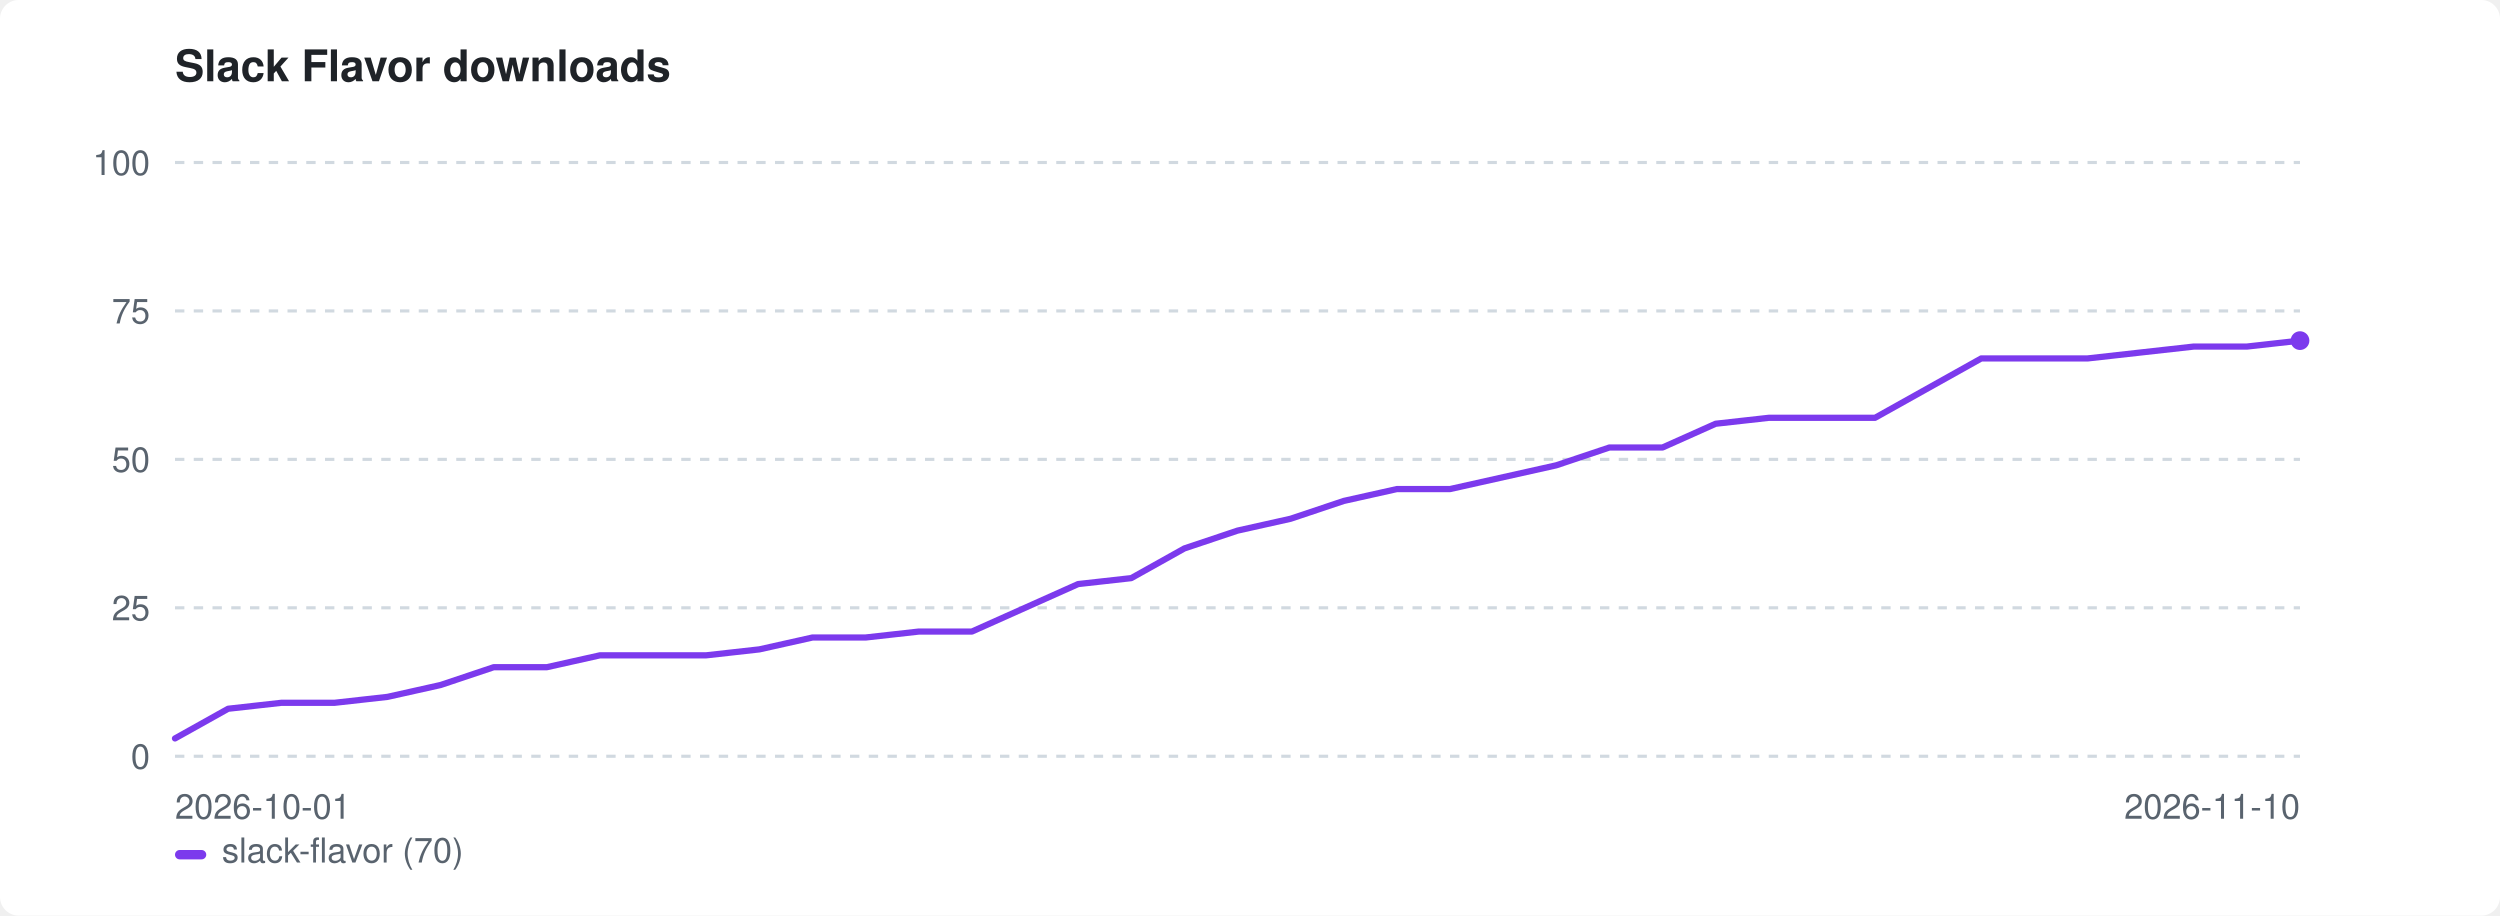
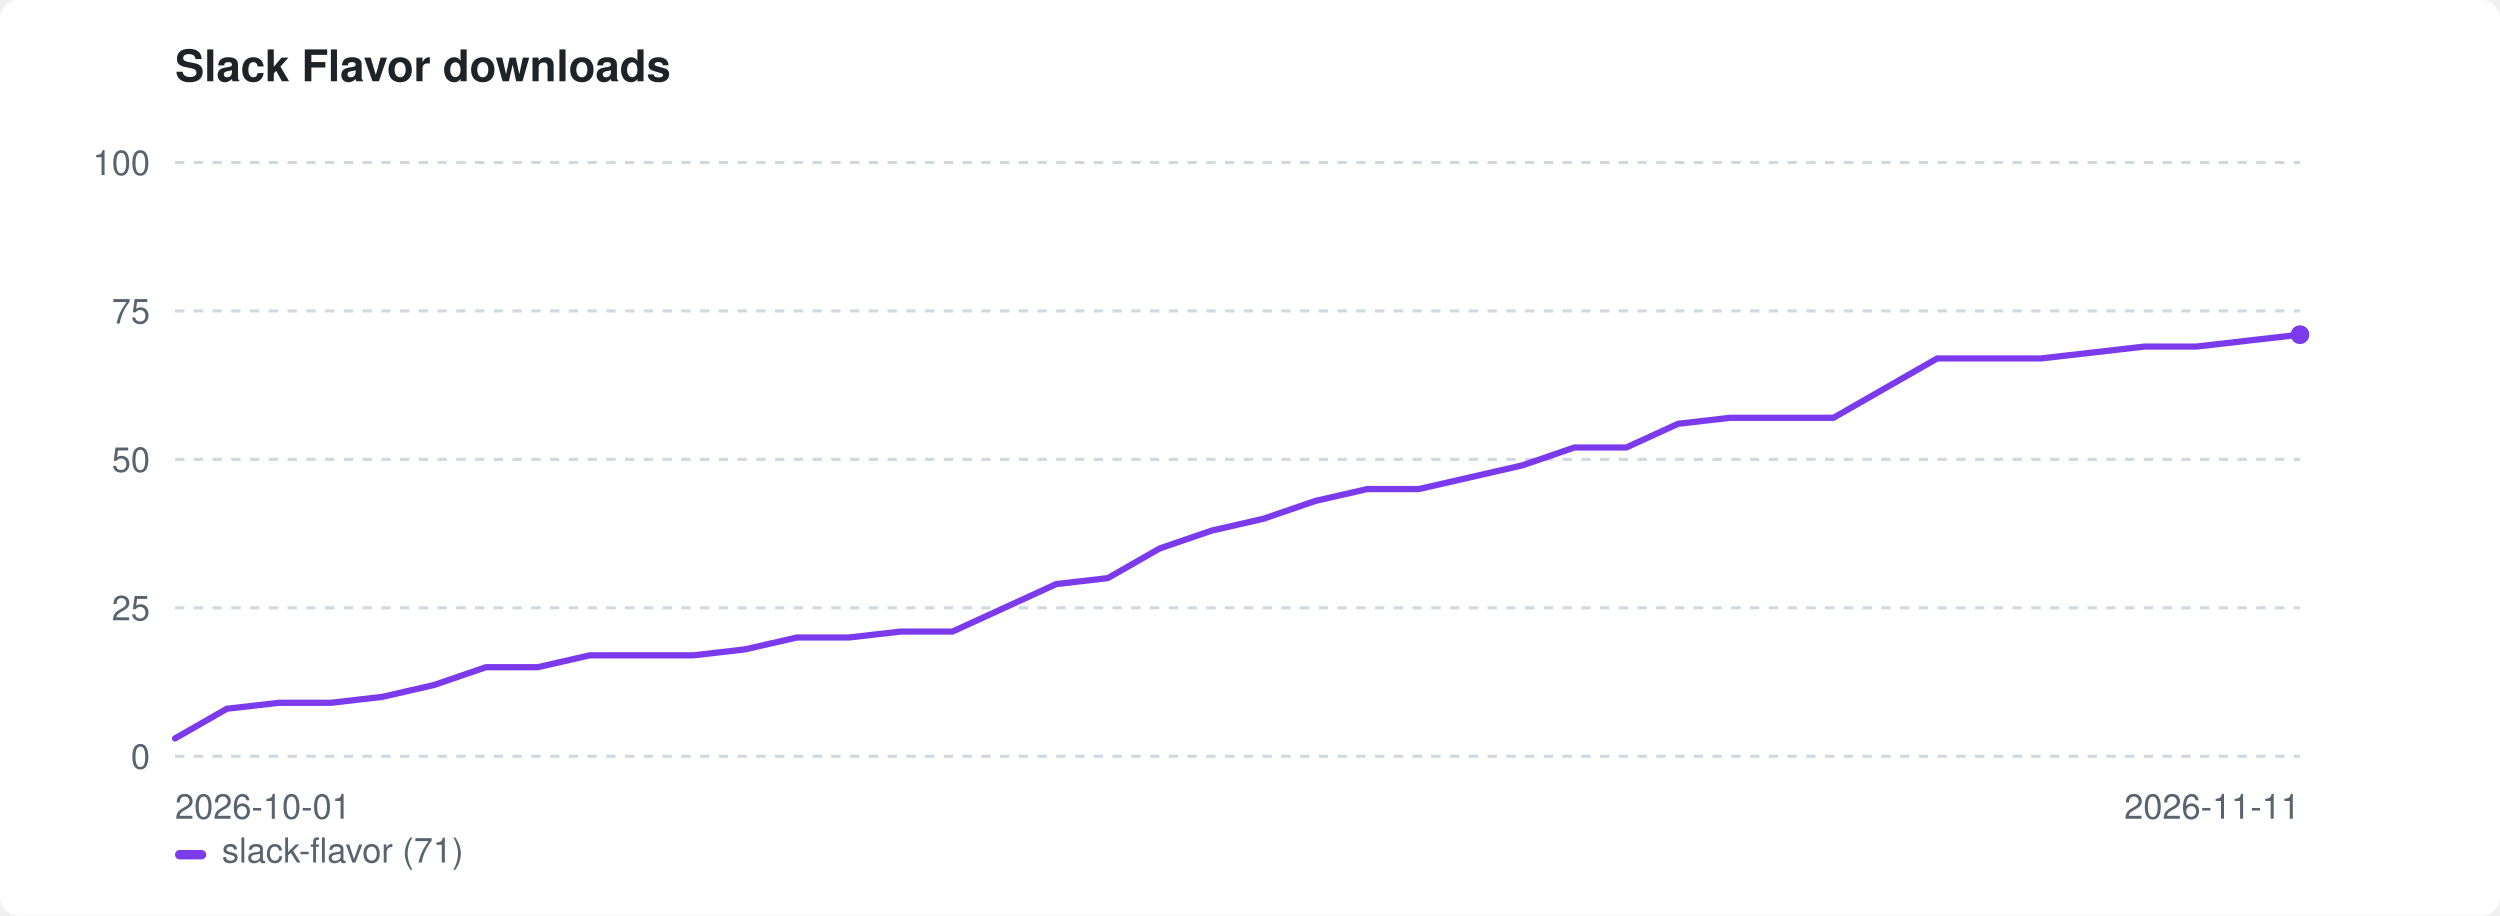
<svg xmlns="http://www.w3.org/2000/svg" width="800" height="293" viewBox="0 0 800 293" role="img" aria-label="Slack Flavor downloads">
  <style>:root{color-scheme:light dark}.bg{fill:#ffffff}.fg{fill:#1f2328}.mut{fill:#59636e}.grid{stroke:#d1d9e0}@media(prefers-color-scheme:dark){.bg{fill:#0d1117}.fg{fill:#e6edf3}.mut{fill:#9198a1}.grid{stroke:#30363d}}</style>
  <rect class="bg" width="800" height="293" rx="6" />
  <text class="fg" x="56" y="26" font-family="-apple-system,BlinkMacSystemFont,'Segoe UI',Helvetica,Arial,sans-serif" font-size="14" font-weight="600">Slack Flavor downloads</text>
  <line class="grid" x1="56" y1="242.0" x2="736" y2="242.0" stroke-width="1" stroke-dasharray="3 3" />
  <text class="mut" x="48" y="246.0" font-family="-apple-system,BlinkMacSystemFont,'Segoe UI',Helvetica,Arial,sans-serif" font-size="11" text-anchor="end">0</text>
  <line class="grid" x1="56" y1="194.5" x2="736" y2="194.5" stroke-width="1" stroke-dasharray="3 3" />
  <text class="mut" x="48" y="198.5" font-family="-apple-system,BlinkMacSystemFont,'Segoe UI',Helvetica,Arial,sans-serif" font-size="11" text-anchor="end">25</text>
  <line class="grid" x1="56" y1="147.0" x2="736" y2="147.0" stroke-width="1" stroke-dasharray="3 3" />
  <text class="mut" x="48" y="151.0" font-family="-apple-system,BlinkMacSystemFont,'Segoe UI',Helvetica,Arial,sans-serif" font-size="11" text-anchor="end">50</text>
  <line class="grid" x1="56" y1="99.5" x2="736" y2="99.5" stroke-width="1" stroke-dasharray="3 3" />
  <text class="mut" x="48" y="103.5" font-family="-apple-system,BlinkMacSystemFont,'Segoe UI',Helvetica,Arial,sans-serif" font-size="11" text-anchor="end">75</text>
  <line class="grid" x1="56" y1="52.0" x2="736" y2="52.0" stroke-width="1" stroke-dasharray="3 3" />
  <text class="mut" x="48" y="56.0" font-family="-apple-system,BlinkMacSystemFont,'Segoe UI',Helvetica,Arial,sans-serif" font-size="11" text-anchor="end">100</text>
  <text class="mut" x="56" y="262" font-family="-apple-system,BlinkMacSystemFont,'Segoe UI',Helvetica,Arial,sans-serif" font-size="11">2026-10-01</text>
-   <text class="mut" x="736" y="262" font-family="-apple-system,BlinkMacSystemFont,'Segoe UI',Helvetica,Arial,sans-serif" font-size="11" text-anchor="end">2026-11-10</text>
-   <path d="M56.0 236.3 L73.0 226.8 L90.0 224.9 L107.0 224.9 L124.0 223.0 L141.0 219.2 L158.0 213.5 L175.0 213.5 L192.0 209.7 L209.0 209.7 L226.0 209.7 L243.0 207.8 L260.0 204.0 L277.0 204.0 L294.0 202.1 L311.0 202.1 L328.0 194.5 L345.0 186.9 L362.0 185.0 L379.0 175.5 L396.0 169.8 L413.0 166.0 L430.0 160.3 L447.0 156.5 L464.0 156.5 L481.0 152.7 L498.0 148.9 L515.0 143.2 L532.0 143.2 L549.0 135.6 L566.0 133.7 L583.0 133.7 L600.0 133.7 L617.0 124.2 L634.0 114.7 L651.0 114.7 L668.0 114.7 L685.0 112.8 L702.0 110.9 L719.0 110.9 L736.0 109.0" fill="none" stroke="#7c3aed" stroke-width="2" stroke-linejoin="round" stroke-linecap="round" />
-   <circle cx="736.0" cy="109.0" r="3" fill="#7c3aed" />
+   <text class="mut" x="736" y="262" font-family="-apple-system,BlinkMacSystemFont,'Segoe UI',Helvetica,Arial,sans-serif" font-size="11" text-anchor="end">2026-11-11</text>
+   <path d="M56.0 236.3 L72.6 226.8 L89.2 224.9 L105.8 224.9 L122.3 223.0 L138.9 219.2 L155.5 213.5 L172.1 213.5 L188.7 209.7 L205.3 209.7 L221.9 209.7 L238.4 207.8 L255.0 204.0 L271.6 204.0 L288.2 202.1 L304.8 202.1 L321.4 194.5 L338.0 186.9 L354.5 185.0 L371.1 175.5 L387.7 169.8 L404.3 166.0 L420.9 160.3 L437.5 156.5 L454.0 156.5 L470.6 152.7 L487.2 148.9 L503.8 143.2 L520.4 143.2 L537.0 135.6 L553.6 133.7 L570.1 133.7 L586.7 133.7 L603.3 124.2 L619.9 114.7 L636.5 114.7 L653.1 114.7 L669.7 112.8 L686.2 110.9 L702.8 110.9 L719.4 109.0 L736.0 107.1" fill="none" stroke="#7c3aed" stroke-width="2" stroke-linejoin="round" stroke-linecap="round" />
+   <circle cx="736.0" cy="107.1" r="3" fill="#7c3aed" />
  <rect x="56" y="272" width="10" height="3" rx="1.5" fill="#7c3aed" />
-   <text class="mut" x="71" y="276" font-family="-apple-system,BlinkMacSystemFont,'Segoe UI',Helvetica,Arial,sans-serif" font-size="11">slack-flavor (70)</text>
+   <text class="mut" x="71" y="276" font-family="-apple-system,BlinkMacSystemFont,'Segoe UI',Helvetica,Arial,sans-serif" font-size="11">slack-flavor (71)</text>
</svg>
